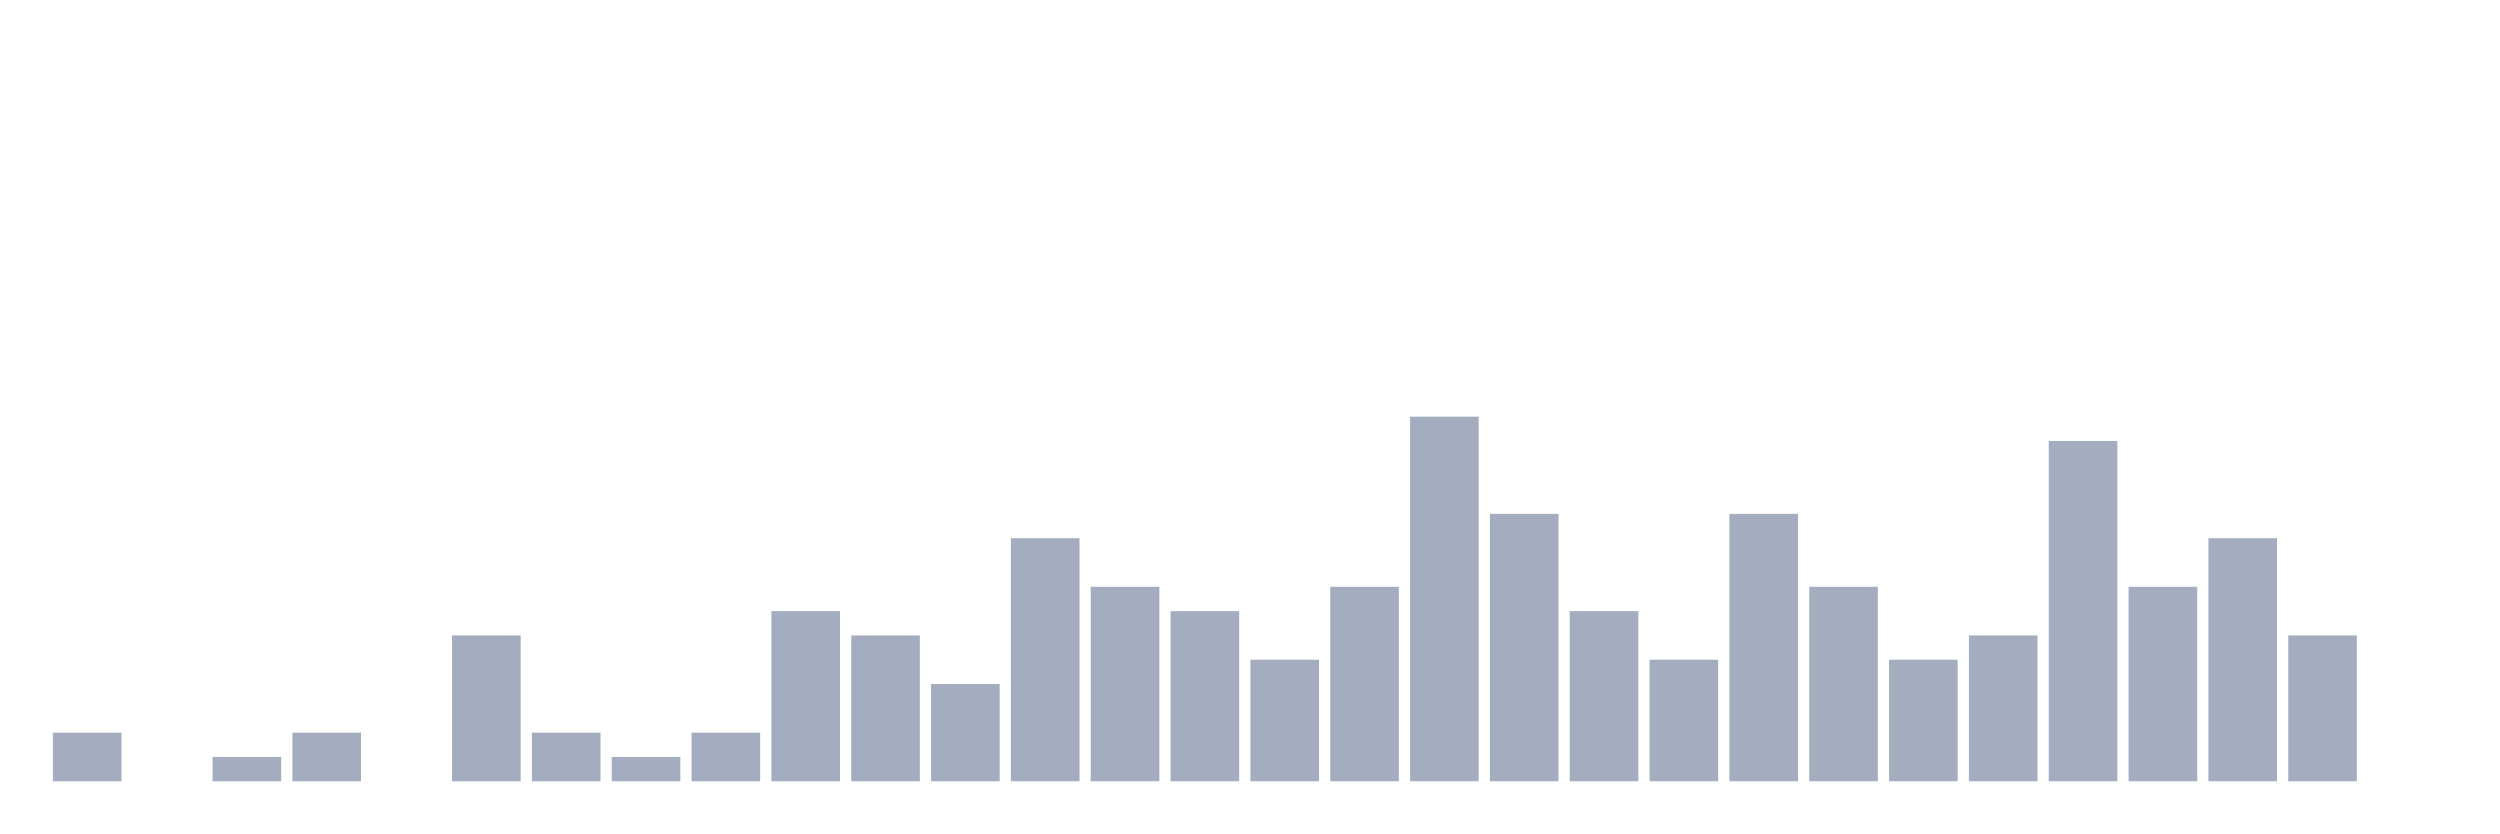
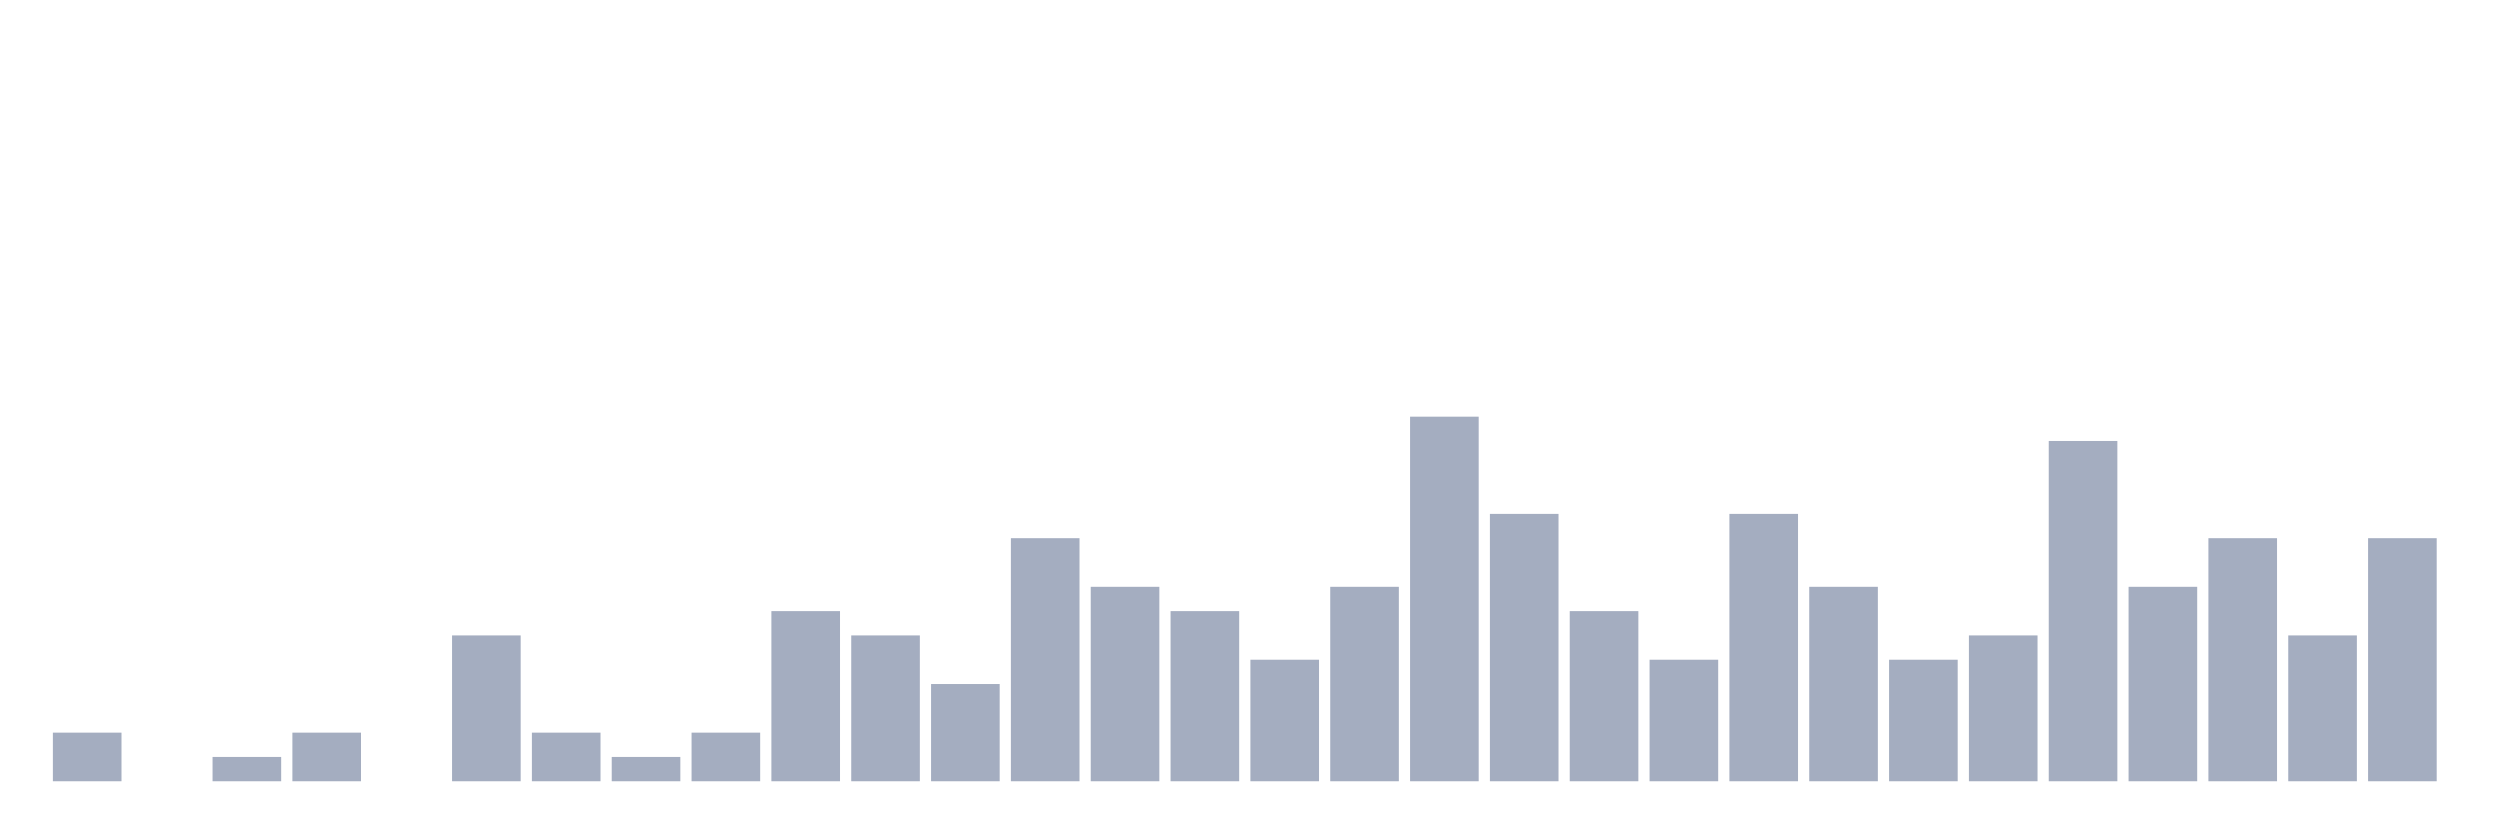
<svg xmlns="http://www.w3.org/2000/svg" viewBox="0 0 480 160">
  <g transform="translate(10,10)">
    <rect class="bar" x="0.153" width="13.175" y="130.667" height="9.333" fill="rgb(164,173,192)" />
    <rect class="bar" x="15.482" width="13.175" y="140" height="0" fill="rgb(164,173,192)" />
    <rect class="bar" x="30.81" width="13.175" y="135.333" height="4.667" fill="rgb(164,173,192)" />
    <rect class="bar" x="46.138" width="13.175" y="130.667" height="9.333" fill="rgb(164,173,192)" />
    <rect class="bar" x="61.466" width="13.175" y="140" height="0" fill="rgb(164,173,192)" />
    <rect class="bar" x="76.794" width="13.175" y="112" height="28" fill="rgb(164,173,192)" />
    <rect class="bar" x="92.123" width="13.175" y="130.667" height="9.333" fill="rgb(164,173,192)" />
    <rect class="bar" x="107.451" width="13.175" y="135.333" height="4.667" fill="rgb(164,173,192)" />
    <rect class="bar" x="122.779" width="13.175" y="130.667" height="9.333" fill="rgb(164,173,192)" />
    <rect class="bar" x="138.107" width="13.175" y="107.333" height="32.667" fill="rgb(164,173,192)" />
    <rect class="bar" x="153.436" width="13.175" y="112" height="28" fill="rgb(164,173,192)" />
    <rect class="bar" x="168.764" width="13.175" y="121.333" height="18.667" fill="rgb(164,173,192)" />
    <rect class="bar" x="184.092" width="13.175" y="93.333" height="46.667" fill="rgb(164,173,192)" />
    <rect class="bar" x="199.42" width="13.175" y="102.667" height="37.333" fill="rgb(164,173,192)" />
    <rect class="bar" x="214.748" width="13.175" y="107.333" height="32.667" fill="rgb(164,173,192)" />
    <rect class="bar" x="230.077" width="13.175" y="116.667" height="23.333" fill="rgb(164,173,192)" />
    <rect class="bar" x="245.405" width="13.175" y="102.667" height="37.333" fill="rgb(164,173,192)" />
    <rect class="bar" x="260.733" width="13.175" y="70" height="70" fill="rgb(164,173,192)" />
    <rect class="bar" x="276.061" width="13.175" y="88.667" height="51.333" fill="rgb(164,173,192)" />
    <rect class="bar" x="291.39" width="13.175" y="107.333" height="32.667" fill="rgb(164,173,192)" />
    <rect class="bar" x="306.718" width="13.175" y="116.667" height="23.333" fill="rgb(164,173,192)" />
    <rect class="bar" x="322.046" width="13.175" y="88.667" height="51.333" fill="rgb(164,173,192)" />
    <rect class="bar" x="337.374" width="13.175" y="102.667" height="37.333" fill="rgb(164,173,192)" />
    <rect class="bar" x="352.702" width="13.175" y="116.667" height="23.333" fill="rgb(164,173,192)" />
    <rect class="bar" x="368.031" width="13.175" y="112" height="28" fill="rgb(164,173,192)" />
    <rect class="bar" x="383.359" width="13.175" y="74.667" height="65.333" fill="rgb(164,173,192)" />
    <rect class="bar" x="398.687" width="13.175" y="102.667" height="37.333" fill="rgb(164,173,192)" />
    <rect class="bar" x="414.015" width="13.175" y="93.333" height="46.667" fill="rgb(164,173,192)" />
    <rect class="bar" x="429.344" width="13.175" y="112" height="28" fill="rgb(164,173,192)" />
-     <rect class="bar" x="444.672" width="13.175" y="140" height="0" fill="rgb(164,173,192)" />
+     <rect class="bar" x="444.672" width="13.175" y="93.333" height="46.667" fill="rgb(164,173,192)" />
  </g>
</svg>
